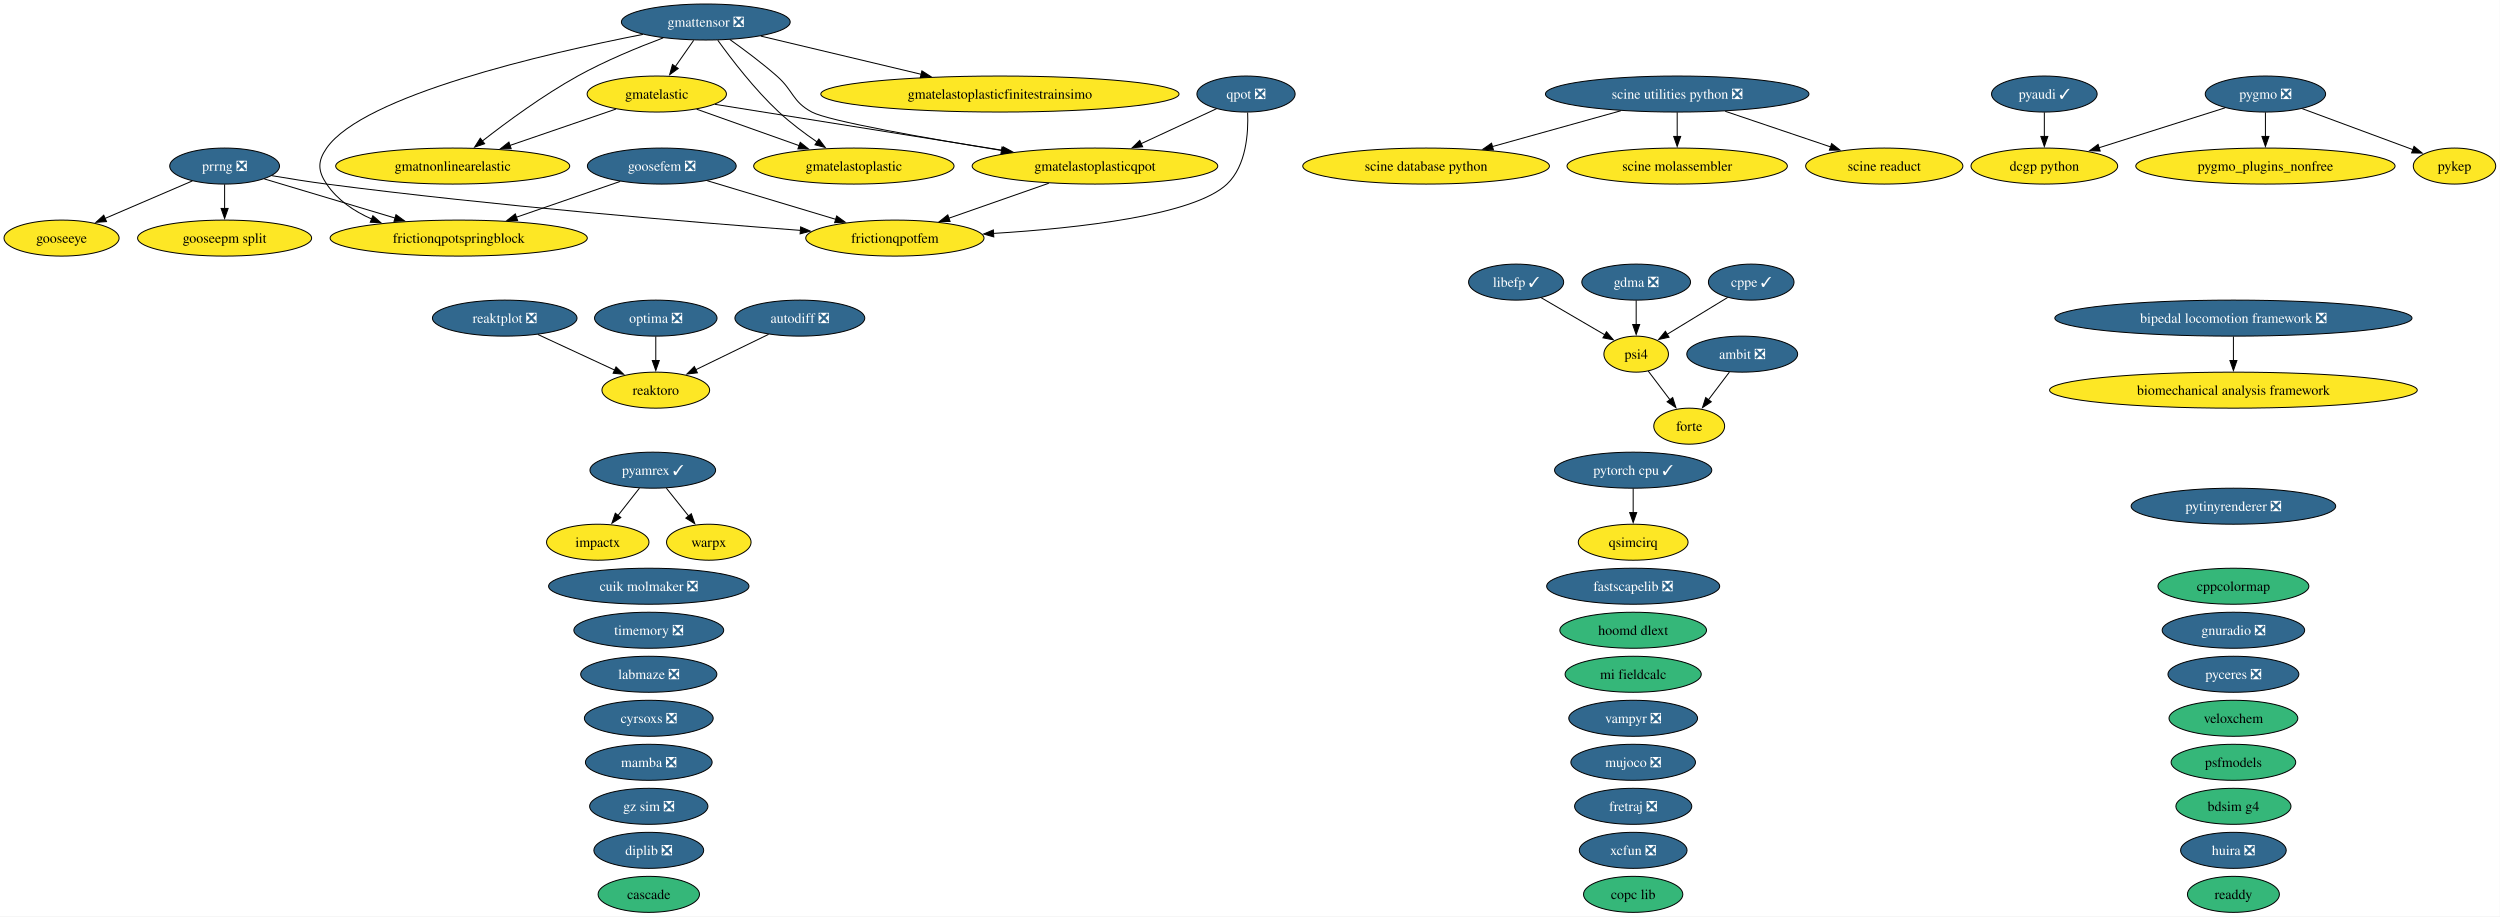
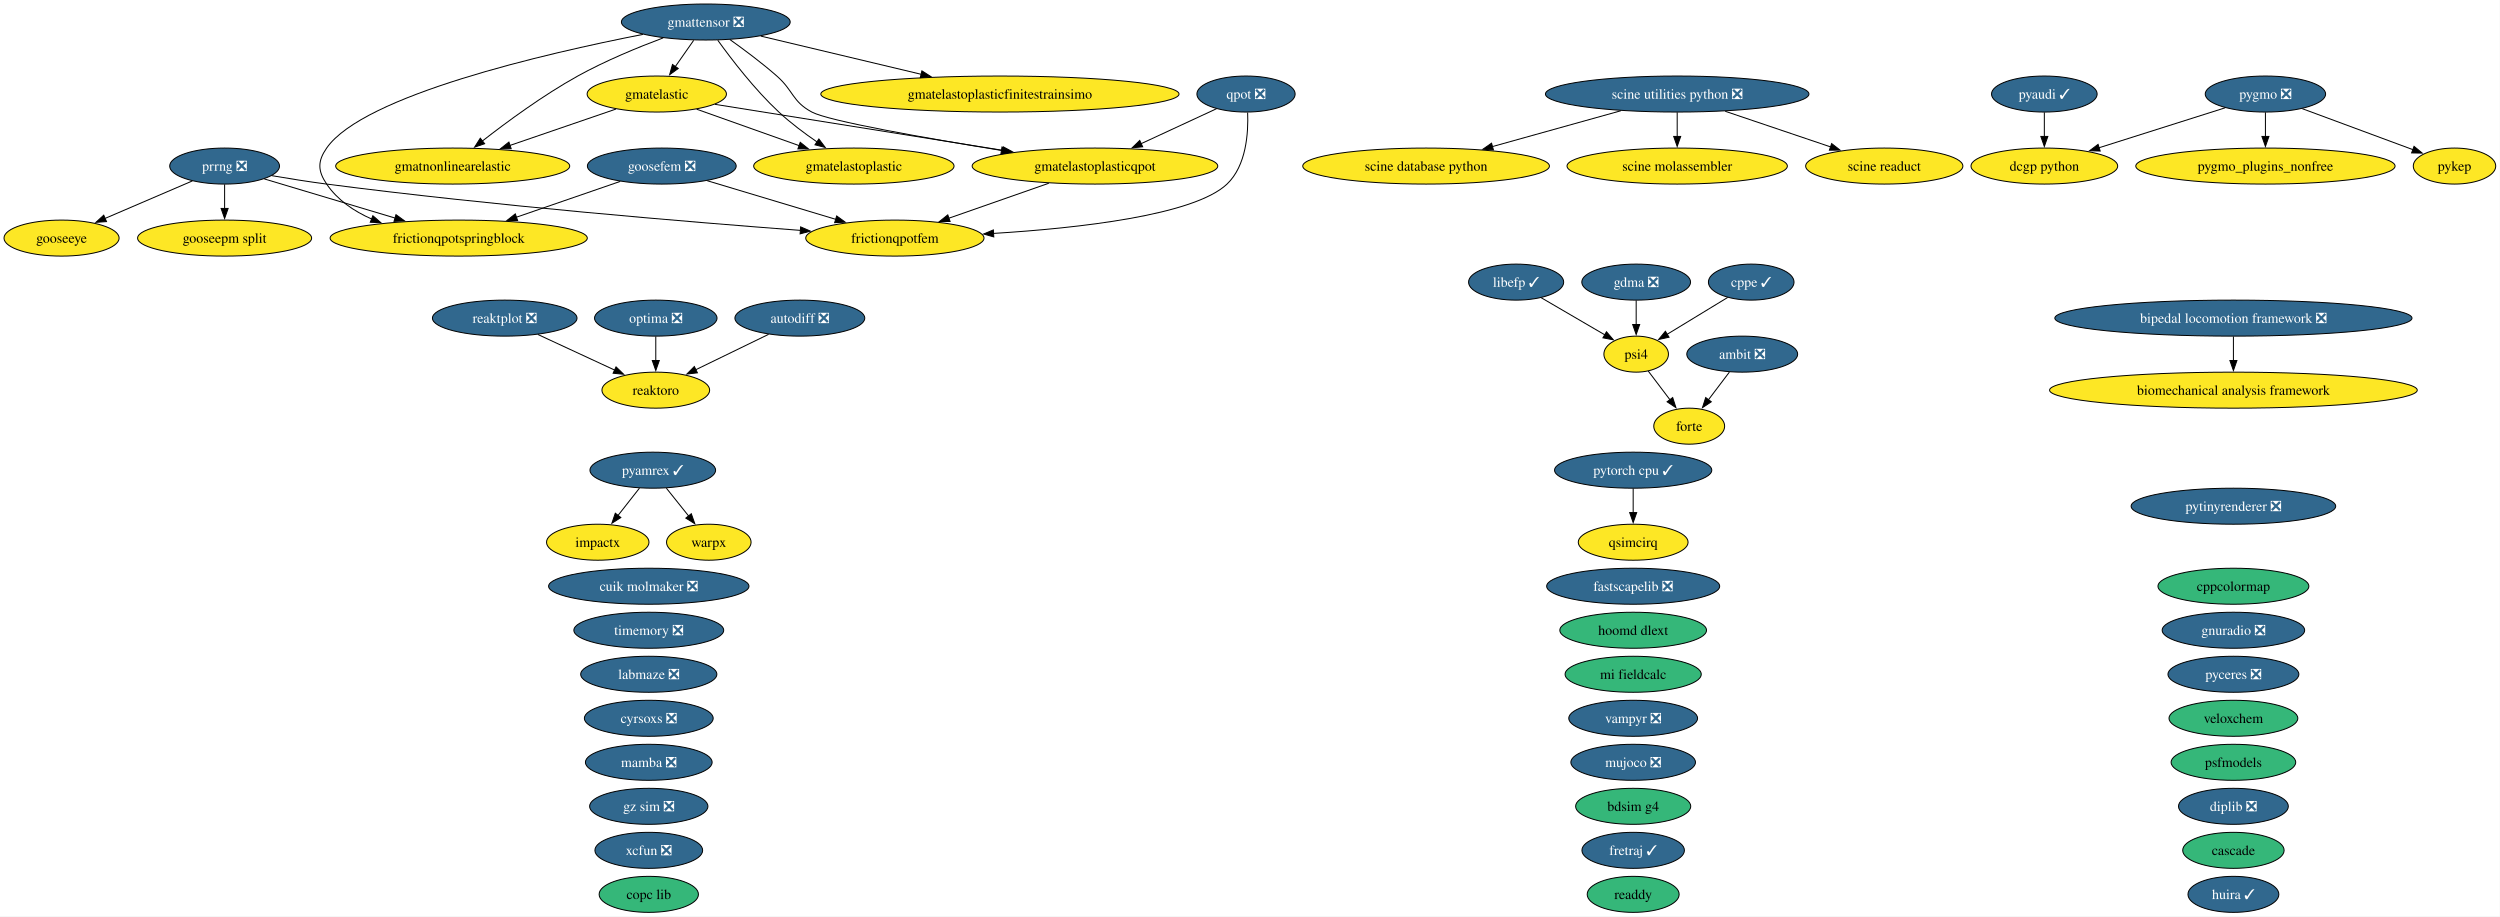
<svg xmlns="http://www.w3.org/2000/svg" xmlns:xlink="http://www.w3.org/1999/xlink" width="2499pt" height="916pt" viewBox="0.00 0.00 2499.00 916.00">
  <g id="graph0" class="graph" transform="scale(1 1) rotate(0) translate(4 912)">
    <polygon fill="white" stroke="none" points="-4,4 -4,-912 2494.73,-912 2494.73,4 -4,4" />
    <g id="node1" class="node">
      <g id="a_node1">
        <a xlink:href="https://github.com/conda-forge/ambit-feedstock/pull/22" xlink:title="ambit ❎">
          <ellipse fill="#31688e" stroke="black" cx="1737.52" cy="-558" rx="55.42" ry="18" />
          <text xml:space="preserve" text-anchor="middle" x="1737.52" y="-553.33" font-family="Times,serif" font-size="14.00" fill="white">ambit ❎</text>
        </a>
      </g>
    </g>
    <g id="node15" class="node">
      <g id="a_node15">
        <a xlink:href="https://github.com/conda-forge/forte-feedstock" xlink:title="forte">
          <ellipse fill="#fde725" stroke="black" cx="1684.52" cy="-486" rx="35.42" ry="18" />
          <text xml:space="preserve" text-anchor="middle" x="1684.52" y="-481.32" font-family="Times,serif" font-size="14.00">forte</text>
        </a>
      </g>
    </g>
    <g id="edge1" class="edge">
      <path fill="none" stroke="black" d="M1724.69,-540.05C1718.42,-531.77 1710.73,-521.62 1703.77,-512.42" />
      <polygon fill="black" stroke="black" points="1706.61,-510.37 1697.78,-504.51 1701.03,-514.6 1706.61,-510.37" />
    </g>
    <g id="node2" class="node">
      <g id="a_node2">
        <a xlink:href="https://github.com/conda-forge/autodiff-feedstock/pull/70" xlink:title="autodiff ❎">
          <ellipse fill="#31688e" stroke="black" cx="795.52" cy="-594" rx="64.89" ry="18" />
          <text xml:space="preserve" text-anchor="middle" x="795.52" y="-589.33" font-family="Times,serif" font-size="14.00" fill="white">autodiff ❎</text>
        </a>
      </g>
    </g>
    <g id="node54" class="node">
      <g id="a_node54">
        <a xlink:href="https://github.com/conda-forge/reaktoro-feedstock" xlink:title="reaktoro">
          <ellipse fill="#fde725" stroke="black" cx="651.52" cy="-522" rx="53.84" ry="18" />
          <text xml:space="preserve" text-anchor="middle" x="651.52" y="-517.33" font-family="Times,serif" font-size="14.00">reaktoro</text>
        </a>
      </g>
    </g>
    <g id="edge2" class="edge">
      <path fill="none" stroke="black" d="M764.28,-577.81C742.9,-567.42 714.38,-553.55 691.37,-542.37" />
      <polygon fill="black" stroke="black" points="693.12,-539.33 682.59,-538.1 690.05,-545.62 693.12,-539.33" />
    </g>
    <g id="node3" class="node">
      <g id="a_node3">
        <a xlink:href="https://github.com/conda-forge/bdsim-g4-feedstock" xlink:title="bdsim g4">
-           <ellipse fill="#35b779" stroke="black" cx="2228.52" cy="-106" rx="57.52" ry="18" />
-           <text xml:space="preserve" text-anchor="middle" x="2228.52" y="-101.33" font-family="Times,serif" font-size="14.00">bdsim g4</text>
+           <ellipse fill="#35b779" stroke="black" cx="1628.52" cy="-106" rx="57.52" ry="18" />
+           <text xml:space="preserve" text-anchor="middle" x="1628.52" y="-101.33" font-family="Times,serif" font-size="14.00">bdsim g4</text>
        </a>
      </g>
    </g>
    <g id="node4" class="node">
      <g id="a_node4">
        <a xlink:href="https://github.com/conda-forge/biomechanical-analysis-framework-feedstock" xlink:title="biomechanical analysis framework">
          <ellipse fill="#fde725" stroke="black" cx="2228.52" cy="-522" rx="183.79" ry="18" />
          <text xml:space="preserve" text-anchor="middle" x="2228.52" y="-517.33" font-family="Times,serif" font-size="14.00">biomechanical analysis framework</text>
        </a>
      </g>
    </g>
    <g id="node5" class="node">
      <g id="a_node5">
        <a xlink:href="https://github.com/conda-forge/bipedal-locomotion-framework-feedstock/pull/196" xlink:title="bipedal locomotion framework ❎">
          <ellipse fill="#31688e" stroke="black" cx="2228.52" cy="-594" rx="178.53" ry="18" />
          <text xml:space="preserve" text-anchor="middle" x="2228.52" y="-589.33" font-family="Times,serif" font-size="14.00" fill="white">bipedal locomotion framework ❎</text>
        </a>
      </g>
    </g>
    <g id="edge3" class="edge">
      <path fill="none" stroke="black" d="M2228.52,-575.7C2228.52,-568.41 2228.52,-559.73 2228.52,-551.54" />
      <polygon fill="black" stroke="black" points="2232.02,-551.62 2228.52,-541.62 2225.02,-551.62 2232.02,-551.62" />
    </g>
    <g id="node6" class="node">
      <g id="a_node6">
        <a xlink:href="https://github.com/conda-forge/cascade-feedstock" xlink:title="cascade">
-           <ellipse fill="#35b779" stroke="black" cx="644.52" cy="-18" rx="50.68" ry="18" />
-           <text xml:space="preserve" text-anchor="middle" x="644.52" y="-13.32" font-family="Times,serif" font-size="14.00">cascade</text>
+           <ellipse fill="#35b779" stroke="black" cx="2228.52" cy="-62" rx="50.68" ry="18" />
+           <text xml:space="preserve" text-anchor="middle" x="2228.52" y="-57.33" font-family="Times,serif" font-size="14.00">cascade</text>
        </a>
      </g>
    </g>
    <g id="node7" class="node">
      <g id="a_node7">
        <a xlink:href="https://github.com/conda-forge/copc-lib-feedstock" xlink:title="copc lib">
-           <ellipse fill="#35b779" stroke="black" cx="1628.52" cy="-18" rx="49.63" ry="18" />
-           <text xml:space="preserve" text-anchor="middle" x="1628.52" y="-13.32" font-family="Times,serif" font-size="14.00">copc lib</text>
+           <ellipse fill="#35b779" stroke="black" cx="644.52" cy="-18" rx="49.63" ry="18" />
+           <text xml:space="preserve" text-anchor="middle" x="644.52" y="-13.32" font-family="Times,serif" font-size="14.00">copc lib</text>
        </a>
      </g>
    </g>
    <g id="node8" class="node">
      <g id="a_node8">
        <a xlink:href="https://github.com/conda-forge/cppcolormap-feedstock" xlink:title="cppcolormap">
          <ellipse fill="#35b779" stroke="black" cx="2228.52" cy="-326" rx="75.41" ry="18" />
          <text xml:space="preserve" text-anchor="middle" x="2228.52" y="-321.32" font-family="Times,serif" font-size="14.00">cppcolormap</text>
        </a>
      </g>
    </g>
    <g id="node9" class="node">
      <g id="a_node9">
        <a xlink:href="https://github.com/conda-forge/cppe-feedstock/pull/35" xlink:title="cppe ✓">
          <ellipse fill="#31688e" stroke="black" cx="1746.52" cy="-630" rx="42.79" ry="18" />
          <text xml:space="preserve" text-anchor="middle" x="1746.52" y="-625.33" font-family="Times,serif" font-size="14.00" fill="white">cppe ✓</text>
        </a>
      </g>
    </g>
    <g id="node42" class="node">
      <g id="a_node42">
        <a xlink:href="https://github.com/conda-forge/psi4-feedstock" xlink:title="psi4">
          <ellipse fill="#fde725" stroke="black" cx="1631.52" cy="-558" rx="32.27" ry="18" />
          <text xml:space="preserve" text-anchor="middle" x="1631.52" y="-553.33" font-family="Times,serif" font-size="14.00">psi4</text>
        </a>
      </g>
    </g>
    <g id="edge4" class="edge">
      <path fill="none" stroke="black" d="M1722.97,-614.67C1705.48,-604.02 1681.46,-589.4 1662.43,-577.81" />
      <polygon fill="black" stroke="black" points="1664.37,-574.9 1654.01,-572.69 1660.73,-580.88 1664.37,-574.9" />
    </g>
    <g id="node10" class="node">
      <g id="a_node10">
        <a xlink:href="https://github.com/conda-forge/cuik-molmaker-feedstock/pull/22" xlink:title="cuik molmaker ❎">
          <ellipse fill="#31688e" stroke="black" cx="644.52" cy="-326" rx="100.14" ry="18" />
          <text xml:space="preserve" text-anchor="middle" x="644.52" y="-321.32" font-family="Times,serif" font-size="14.00" fill="white">cuik molmaker ❎</text>
        </a>
      </g>
    </g>
    <g id="node11" class="node">
      <g id="a_node11">
        <a xlink:href="https://github.com/conda-forge/cyrsoxs-feedstock/pull/33" xlink:title="cyrsoxs ❎">
          <ellipse fill="#31688e" stroke="black" cx="644.52" cy="-194" rx="64.36" ry="18" />
          <text xml:space="preserve" text-anchor="middle" x="644.52" y="-189.32" font-family="Times,serif" font-size="14.00" fill="white">cyrsoxs ❎</text>
        </a>
      </g>
    </g>
    <g id="node12" class="node">
      <g id="a_node12">
        <a xlink:href="https://github.com/conda-forge/dcgp-python-feedstock" xlink:title="dcgp python">
          <ellipse fill="#fde725" stroke="black" cx="2039.52" cy="-746" rx="73.3" ry="18" />
          <text xml:space="preserve" text-anchor="middle" x="2039.52" y="-741.33" font-family="Times,serif" font-size="14.00">dcgp python</text>
        </a>
      </g>
    </g>
    <g id="node13" class="node">
      <g id="a_node13">
        <a xlink:href="https://github.com/conda-forge/diplib-feedstock/pull/27" xlink:title="diplib ❎">
-           <ellipse fill="#31688e" stroke="black" cx="644.52" cy="-62" rx="54.89" ry="18" />
-           <text xml:space="preserve" text-anchor="middle" x="644.52" y="-57.33" font-family="Times,serif" font-size="14.00" fill="white">diplib ❎</text>
+           <ellipse fill="#31688e" stroke="black" cx="2228.52" cy="-106" rx="54.89" ry="18" />
+           <text xml:space="preserve" text-anchor="middle" x="2228.52" y="-101.33" font-family="Times,serif" font-size="14.00" fill="white">diplib ❎</text>
        </a>
      </g>
    </g>
    <g id="node14" class="node">
      <g id="a_node14">
        <a xlink:href="https://github.com/conda-forge/fastscapelib-feedstock/pull/24" xlink:title="fastscapelib ❎">
          <ellipse fill="#31688e" stroke="black" cx="1628.52" cy="-326" rx="86.46" ry="18" />
          <text xml:space="preserve" text-anchor="middle" x="1628.52" y="-321.32" font-family="Times,serif" font-size="14.00" fill="white">fastscapelib ❎</text>
        </a>
      </g>
    </g>
    <g id="node16" class="node">
      <g id="a_node16">
-         <a xlink:href="https://github.com/conda-forge/fretraj-feedstock/pull/14" xlink:title="fretraj ❎">
-           <ellipse fill="#31688e" stroke="black" cx="1628.52" cy="-106" rx="58.57" ry="18" />
-           <text xml:space="preserve" text-anchor="middle" x="1628.52" y="-101.33" font-family="Times,serif" font-size="14.00" fill="white">fretraj ❎</text>
+         <a xlink:href="https://github.com/conda-forge/fretraj-feedstock/pull/14" xlink:title="fretraj ✓">
+           <ellipse fill="#31688e" stroke="black" cx="1628.52" cy="-62" rx="51.21" ry="18" />
+           <text xml:space="preserve" text-anchor="middle" x="1628.52" y="-57.33" font-family="Times,serif" font-size="14.00" fill="white">fretraj ✓</text>
        </a>
      </g>
    </g>
    <g id="node17" class="node">
      <g id="a_node17">
        <a xlink:href="https://github.com/conda-forge/frictionqpotfem-feedstock" xlink:title="frictionqpotfem">
          <ellipse fill="#fde725" stroke="black" cx="890.52" cy="-674" rx="89.09" ry="18" />
          <text xml:space="preserve" text-anchor="middle" x="890.52" y="-669.33" font-family="Times,serif" font-size="14.00">frictionqpotfem</text>
        </a>
      </g>
    </g>
    <g id="node18" class="node">
      <g id="a_node18">
        <a xlink:href="https://github.com/conda-forge/frictionqpotspringblock-feedstock" xlink:title="frictionqpotspringblock">
          <ellipse fill="#fde725" stroke="black" cx="454.52" cy="-674" rx="128.55" ry="18" />
          <text xml:space="preserve" text-anchor="middle" x="454.52" y="-669.33" font-family="Times,serif" font-size="14.00">frictionqpotspringblock</text>
        </a>
      </g>
    </g>
    <g id="node19" class="node">
      <g id="a_node19">
        <a xlink:href="https://github.com/conda-forge/gdma-feedstock/pull/21" xlink:title="gdma ❎">
          <ellipse fill="#31688e" stroke="black" cx="1631.52" cy="-630" rx="54.36" ry="18" />
          <text xml:space="preserve" text-anchor="middle" x="1631.52" y="-625.33" font-family="Times,serif" font-size="14.00" fill="white">gdma ❎</text>
        </a>
      </g>
    </g>
    <g id="edge5" class="edge">
      <path fill="none" stroke="black" d="M1631.52,-611.7C1631.52,-604.41 1631.52,-595.73 1631.52,-587.54" />
      <polygon fill="black" stroke="black" points="1635.02,-587.62 1631.52,-577.62 1628.02,-587.62 1635.02,-587.62" />
    </g>
    <g id="node20" class="node">
      <g id="a_node20">
        <a xlink:href="https://github.com/conda-forge/gmatelastic-feedstock" xlink:title="gmatelastic">
          <ellipse fill="#fde725" stroke="black" cx="652.52" cy="-818" rx="69.62" ry="18" />
          <text xml:space="preserve" text-anchor="middle" x="652.52" y="-813.33" font-family="Times,serif" font-size="14.00">gmatelastic</text>
        </a>
      </g>
    </g>
    <g id="node21" class="node">
      <g id="a_node21">
        <a xlink:href="https://github.com/conda-forge/gmatelastoplastic-feedstock" xlink:title="gmatelastoplastic">
          <ellipse fill="#fde725" stroke="black" cx="849.52" cy="-746" rx="100.14" ry="18" />
          <text xml:space="preserve" text-anchor="middle" x="849.52" y="-741.33" font-family="Times,serif" font-size="14.00">gmatelastoplastic</text>
        </a>
      </g>
    </g>
    <g id="edge6" class="edge">
      <path fill="none" stroke="black" d="M692.39,-802.83C721.88,-792.35 762.41,-777.95 794.91,-766.4" />
      <polygon fill="black" stroke="black" points="795.92,-769.76 804.18,-763.11 793.58,-763.16 795.92,-769.76" />
    </g>
    <g id="node23" class="node">
      <g id="a_node23">
        <a xlink:href="https://github.com/conda-forge/gmatelastoplasticqpot-feedstock" xlink:title="gmatelastoplasticqpot">
          <ellipse fill="#fde725" stroke="black" cx="1090.52" cy="-746" rx="122.76" ry="18" />
          <text xml:space="preserve" text-anchor="middle" x="1090.52" y="-741.33" font-family="Times,serif" font-size="14.00">gmatelastoplasticqpot</text>
        </a>
      </g>
    </g>
    <g id="edge7" class="edge">
      <path fill="none" stroke="black" d="M710.68,-807.7C784.25,-795.95 911.79,-775.56 998.59,-761.69" />
      <polygon fill="black" stroke="black" points="998.95,-765.18 1008.27,-760.14 997.85,-758.27 998.95,-765.18" />
    </g>
    <g id="node24" class="node">
      <g id="a_node24">
        <a xlink:href="https://github.com/conda-forge/gmatnonlinearelastic-feedstock" xlink:title="gmatnonlinearelastic">
          <ellipse fill="#fde725" stroke="black" cx="448.52" cy="-746" rx="116.97" ry="18" />
          <text xml:space="preserve" text-anchor="middle" x="448.52" y="-741.33" font-family="Times,serif" font-size="14.00">gmatnonlinearelastic</text>
        </a>
      </g>
    </g>
    <g id="edge8" class="edge">
      <path fill="none" stroke="black" d="M611.73,-803C581.3,-792.56 539.35,-778.17 505.59,-766.58" />
      <polygon fill="black" stroke="black" points="506.97,-763.36 496.38,-763.42 504.7,-769.98 506.97,-763.36" />
    </g>
    <g id="node22" class="node">
      <g id="a_node22">
        <a xlink:href="https://github.com/conda-forge/gmatelastoplasticfinitestrainsimo-feedstock" xlink:title="gmatelastoplasticfinitestrainsimo">
          <ellipse fill="#fde725" stroke="black" cx="995.52" cy="-818" rx="179.05" ry="18" />
          <text xml:space="preserve" text-anchor="middle" x="995.52" y="-813.33" font-family="Times,serif" font-size="14.00">gmatelastoplasticfinitestrainsimo</text>
        </a>
      </g>
    </g>
    <g id="edge9" class="edge">
      <path fill="none" stroke="black" d="M1044.39,-728.85C1014.56,-718.41 975.63,-704.79 944.39,-693.85" />
      <polygon fill="black" stroke="black" points="945.71,-690.61 935.12,-690.61 943.4,-697.22 945.71,-690.61" />
    </g>
    <g id="node25" class="node">
      <g id="a_node25">
        <a xlink:href="https://github.com/conda-forge/gmattensor-feedstock/pull/44" xlink:title="gmattensor ❎">
          <ellipse fill="#31688e" stroke="black" cx="701.52" cy="-890" rx="84.35" ry="18" />
          <text xml:space="preserve" text-anchor="middle" x="701.52" y="-885.33" font-family="Times,serif" font-size="14.00" fill="white">gmattensor ❎</text>
        </a>
      </g>
    </g>
    <g id="edge10" class="edge">
      <path fill="none" stroke="black" d="M638.68,-877.63C540.75,-858.46 359.12,-816.61 322.52,-764 313.39,-750.86 313.56,-741.25 322.52,-728 333.33,-712.01 349.85,-700.84 367.57,-693.05" />
      <polygon fill="black" stroke="black" points="368.72,-696.35 376.71,-689.39 366.13,-689.85 368.72,-696.35" />
    </g>
    <g id="edge11" class="edge">
      <path fill="none" stroke="black" d="M689.41,-871.7C683.83,-863.73 677.09,-854.1 670.91,-845.26" />
      <polygon fill="black" stroke="black" points="673.96,-843.53 665.36,-837.34 668.23,-847.54 673.96,-843.53" />
    </g>
    <g id="edge12" class="edge">
      <path fill="none" stroke="black" d="M713.49,-871.77C727.04,-852.94 750.38,-822.46 774.52,-800 786.15,-789.18 800.08,-778.76 812.77,-770.06" />
      <polygon fill="black" stroke="black" points="814.54,-773.08 820.91,-764.61 810.65,-767.26 814.54,-773.08" />
    </g>
    <g id="edge13" class="edge">
      <path fill="none" stroke="black" d="M756.48,-875.92C801.69,-865.15 866.34,-849.76 917.01,-837.69" />
      <polygon fill="black" stroke="black" points="917.54,-841.17 926.45,-835.44 915.91,-834.36 917.54,-841.17" />
    </g>
    <g id="edge14" class="edge">
      <path fill="none" stroke="black" d="M725.59,-872.47C739.7,-862.45 757.61,-849.09 772.52,-836 789.29,-821.28 787.86,-810.55 807.52,-800 824.32,-790.99 921.53,-773.91 997.39,-761.57" />
      <polygon fill="black" stroke="black" points="997.61,-765.08 1006.92,-760.02 996.49,-758.17 997.61,-765.08" />
    </g>
    <g id="edge15" class="edge">
      <path fill="none" stroke="black" d="M658.9,-874.13C633.46,-864.58 600.88,-851.15 573.52,-836 539.01,-816.89 502.6,-790.11 478.03,-770.93" />
      <polygon fill="black" stroke="black" points="480.43,-768.36 470.42,-764.92 476.1,-773.86 480.43,-768.36" />
    </g>
    <g id="node26" class="node">
      <g id="a_node26">
        <a xlink:href="https://github.com/conda-forge/gnuradio-feedstock/pull/318" xlink:title="gnuradio ❎">
          <ellipse fill="#31688e" stroke="black" cx="2228.52" cy="-282" rx="71.2" ry="18" />
          <text xml:space="preserve" text-anchor="middle" x="2228.52" y="-277.32" font-family="Times,serif" font-size="14.00" fill="white">gnuradio ❎</text>
        </a>
      </g>
    </g>
    <g id="node27" class="node">
      <g id="a_node27">
        <a xlink:href="https://github.com/conda-forge/gooseepm-split-feedstock" xlink:title="gooseepm split">
          <ellipse fill="#fde725" stroke="black" cx="220.52" cy="-674" rx="86.98" ry="18" />
          <text xml:space="preserve" text-anchor="middle" x="220.52" y="-669.33" font-family="Times,serif" font-size="14.00">gooseepm split</text>
        </a>
      </g>
    </g>
    <g id="node28" class="node">
      <g id="a_node28">
        <a xlink:href="https://github.com/conda-forge/gooseeye-feedstock" xlink:title="gooseeye">
          <ellipse fill="#fde725" stroke="black" cx="57.52" cy="-674" rx="57.52" ry="18" />
          <text xml:space="preserve" text-anchor="middle" x="57.52" y="-669.33" font-family="Times,serif" font-size="14.00">gooseeye</text>
        </a>
      </g>
    </g>
    <g id="node29" class="node">
      <g id="a_node29">
        <a xlink:href="https://github.com/conda-forge/goosefem-feedstock/pull/68" xlink:title="goosefem ❎">
          <ellipse fill="#31688e" stroke="black" cx="657.52" cy="-746" rx="74.36" ry="18" />
          <text xml:space="preserve" text-anchor="middle" x="657.52" y="-741.33" font-family="Times,serif" font-size="14.00" fill="white">goosefem ❎</text>
        </a>
      </g>
    </g>
    <g id="edge16" class="edge">
      <path fill="none" stroke="black" d="M703,-731.34C739.68,-720.32 791.55,-704.73 831.44,-692.75" />
      <polygon fill="black" stroke="black" points="832.33,-696.14 840.9,-689.91 830.32,-689.43 832.33,-696.14" />
    </g>
    <g id="edge17" class="edge">
      <path fill="none" stroke="black" d="M615.95,-730.67C585.91,-720.31 544.96,-706.19 511.82,-694.76" />
      <polygon fill="black" stroke="black" points="513.39,-691.6 502.79,-691.64 511.1,-698.21 513.39,-691.6" />
    </g>
    <g id="node30" class="node">
      <g id="a_node30">
        <a xlink:href="https://github.com/conda-forge/gz-sim-feedstock/pull/158" xlink:title="gz sim ❎">
          <ellipse fill="#31688e" stroke="black" cx="644.52" cy="-106" rx="59.1" ry="18" />
          <text xml:space="preserve" text-anchor="middle" x="644.52" y="-101.33" font-family="Times,serif" font-size="14.00" fill="white">gz sim ❎</text>
        </a>
      </g>
    </g>
    <g id="node31" class="node">
      <g id="a_node31">
        <a xlink:href="https://github.com/conda-forge/hoomd-dlext-feedstock" xlink:title="hoomd dlext">
          <ellipse fill="#35b779" stroke="black" cx="1628.52" cy="-282" rx="73.3" ry="18" />
          <text xml:space="preserve" text-anchor="middle" x="1628.52" y="-277.32" font-family="Times,serif" font-size="14.00">hoomd dlext</text>
        </a>
      </g>
    </g>
    <g id="node32" class="node">
      <g id="a_node32">
-         <a xlink:href="https://github.com/conda-forge/huira-feedstock/pull/9" xlink:title="huira ❎">
-           <ellipse fill="#31688e" stroke="black" cx="2228.52" cy="-62" rx="52.79" ry="18" />
-           <text xml:space="preserve" text-anchor="middle" x="2228.52" y="-57.33" font-family="Times,serif" font-size="14.00" fill="white">huira ❎</text>
+         <a xlink:href="https://github.com/conda-forge/huira-feedstock/pull/9" xlink:title="huira ✓">
+           <ellipse fill="#31688e" stroke="black" cx="2228.52" cy="-18" rx="45.42" ry="18" />
+           <text xml:space="preserve" text-anchor="middle" x="2228.52" y="-13.32" font-family="Times,serif" font-size="14.00" fill="white">huira ✓</text>
        </a>
      </g>
    </g>
    <g id="node33" class="node">
      <g id="a_node33">
        <a xlink:href="https://github.com/conda-forge/impactx-feedstock" xlink:title="impactx">
          <ellipse fill="#fde725" stroke="black" cx="593.52" cy="-370" rx="51.21" ry="18" />
          <text xml:space="preserve" text-anchor="middle" x="593.52" y="-365.32" font-family="Times,serif" font-size="14.00">impactx</text>
        </a>
      </g>
    </g>
    <g id="node34" class="node">
      <g id="a_node34">
        <a xlink:href="https://github.com/conda-forge/labmaze-feedstock/pull/23" xlink:title="labmaze ❎">
          <ellipse fill="#31688e" stroke="black" cx="644.52" cy="-238" rx="68.04" ry="18" />
          <text xml:space="preserve" text-anchor="middle" x="644.52" y="-233.32" font-family="Times,serif" font-size="14.00" fill="white">labmaze ❎</text>
        </a>
      </g>
    </g>
    <g id="node35" class="node">
      <g id="a_node35">
        <a xlink:href="https://github.com/conda-forge/libefp-feedstock/pull/15" xlink:title="libefp ✓">
          <ellipse fill="#31688e" stroke="black" cx="1511.52" cy="-630" rx="47.53" ry="18" />
          <text xml:space="preserve" text-anchor="middle" x="1511.52" y="-625.33" font-family="Times,serif" font-size="14.00" fill="white">libefp ✓</text>
        </a>
      </g>
    </g>
    <g id="edge18" class="edge">
      <path fill="none" stroke="black" d="M1536.68,-614.33C1555.17,-603.54 1580.42,-588.81 1600.22,-577.26" />
      <polygon fill="black" stroke="black" points="1601.83,-580.37 1608.71,-572.31 1598.3,-574.32 1601.83,-580.37" />
    </g>
    <g id="node36" class="node">
      <g id="a_node36">
        <a xlink:href="https://github.com/conda-forge/mamba-feedstock/pull/415" xlink:title="mamba ❎">
          <ellipse fill="#31688e" stroke="black" cx="644.52" cy="-150" rx="63.31" ry="18" />
          <text xml:space="preserve" text-anchor="middle" x="644.52" y="-145.32" font-family="Times,serif" font-size="14.00" fill="white">mamba ❎</text>
        </a>
      </g>
    </g>
    <g id="node37" class="node">
      <g id="a_node37">
        <a xlink:href="https://github.com/conda-forge/mi-fieldcalc-feedstock" xlink:title="mi fieldcalc">
          <ellipse fill="#35b779" stroke="black" cx="1628.52" cy="-238" rx="68.04" ry="18" />
          <text xml:space="preserve" text-anchor="middle" x="1628.52" y="-233.32" font-family="Times,serif" font-size="14.00">mi fieldcalc</text>
        </a>
      </g>
    </g>
    <g id="node38" class="node">
      <g id="a_node38">
        <a xlink:href="https://github.com/conda-forge/mujoco-feedstock/pull/143" xlink:title="mujoco ❎">
          <ellipse fill="#31688e" stroke="black" cx="1628.52" cy="-150" rx="62.26" ry="18" />
          <text xml:space="preserve" text-anchor="middle" x="1628.52" y="-145.32" font-family="Times,serif" font-size="14.00" fill="white">mujoco ❎</text>
        </a>
      </g>
    </g>
    <g id="node39" class="node">
      <g id="a_node39">
        <a xlink:href="https://github.com/conda-forge/optima-feedstock/pull/49" xlink:title="optima ❎">
          <ellipse fill="#31688e" stroke="black" cx="651.52" cy="-594" rx="61.2" ry="18" />
          <text xml:space="preserve" text-anchor="middle" x="651.52" y="-589.33" font-family="Times,serif" font-size="14.00" fill="white">optima ❎</text>
        </a>
      </g>
    </g>
    <g id="edge19" class="edge">
      <path fill="none" stroke="black" d="M651.52,-575.7C651.52,-568.41 651.52,-559.73 651.52,-551.54" />
      <polygon fill="black" stroke="black" points="655.02,-551.62 651.52,-541.62 648.02,-551.62 655.02,-551.62" />
    </g>
    <g id="node40" class="node">
      <g id="a_node40">
        <a xlink:href="https://github.com/conda-forge/prrng-feedstock/pull/71" xlink:title="prrng ❎">
          <ellipse fill="#31688e" stroke="black" cx="220.52" cy="-746" rx="54.89" ry="18" />
          <text xml:space="preserve" text-anchor="middle" x="220.52" y="-741.33" font-family="Times,serif" font-size="14.00" fill="white">prrng ❎</text>
        </a>
      </g>
    </g>
    <g id="edge20" class="edge">
      <path fill="none" stroke="black" d="M267.64,-736.42C284.87,-733.47 304.54,-730.33 322.52,-728 488.69,-706.43 683.31,-690.22 796.2,-681.71" />
      <polygon fill="black" stroke="black" points="796.31,-685.21 806.03,-680.97 795.79,-678.23 796.31,-685.21" />
    </g>
    <g id="edge21" class="edge">
      <path fill="none" stroke="black" d="M260.22,-733.13C296.01,-722.42 349.26,-706.49 390.97,-694.01" />
      <polygon fill="black" stroke="black" points="391.83,-697.41 400.41,-691.19 389.83,-690.7 391.83,-697.41" />
    </g>
    <g id="edge22" class="edge">
      <path fill="none" stroke="black" d="M220.52,-727.7C220.52,-720.41 220.52,-711.73 220.52,-703.54" />
      <polygon fill="black" stroke="black" points="224.02,-703.62 220.52,-693.62 217.02,-703.62 224.02,-703.62" />
    </g>
    <g id="edge23" class="edge">
      <path fill="none" stroke="black" d="M188.32,-731.17C163.34,-720.44 128.46,-705.46 101,-693.67" />
      <polygon fill="black" stroke="black" points="102.46,-690.49 91.89,-689.76 99.69,-696.92 102.46,-690.49" />
    </g>
    <g id="node41" class="node">
      <g id="a_node41">
        <a xlink:href="https://github.com/conda-forge/psfmodels-feedstock" xlink:title="psfmodels">
          <ellipse fill="#35b779" stroke="black" cx="2228.52" cy="-150" rx="62.26" ry="18" />
          <text xml:space="preserve" text-anchor="middle" x="2228.52" y="-145.32" font-family="Times,serif" font-size="14.00">psfmodels</text>
        </a>
      </g>
    </g>
    <g id="edge24" class="edge">
      <path fill="none" stroke="black" d="M1643.55,-541.12C1649.96,-532.64 1658.01,-522.02 1665.27,-512.43" />
      <polygon fill="black" stroke="black" points="1668.01,-514.6 1671.26,-504.51 1662.43,-510.37 1668.01,-514.6" />
    </g>
    <g id="node43" class="node">
      <g id="a_node43">
        <a xlink:href="https://github.com/conda-forge/pyamrex-feedstock/pull/82" xlink:title="pyamrex ✓">
          <ellipse fill="#31688e" stroke="black" cx="648.52" cy="-442" rx="62.78" ry="18" />
          <text xml:space="preserve" text-anchor="middle" x="648.52" y="-437.32" font-family="Times,serif" font-size="14.00" fill="white">pyamrex ✓</text>
        </a>
      </g>
    </g>
    <g id="edge25" class="edge">
      <path fill="none" stroke="black" d="M635.21,-424.05C628.79,-415.89 620.95,-405.91 613.81,-396.82" />
      <polygon fill="black" stroke="black" points="616.58,-394.68 607.65,-388.98 611.07,-399 616.58,-394.68" />
    </g>
    <g id="node63" class="node">
      <g id="a_node63">
        <a xlink:href="https://github.com/conda-forge/warpx-feedstock" xlink:title="warpx">
          <ellipse fill="#fde725" stroke="black" cx="704.52" cy="-370" rx="42.26" ry="18" />
          <text xml:space="preserve" text-anchor="middle" x="704.52" y="-365.32" font-family="Times,serif" font-size="14.00">warpx</text>
        </a>
      </g>
    </g>
    <g id="edge26" class="edge">
      <path fill="none" stroke="black" d="M662.08,-424.05C668.78,-415.68 677,-405.4 684.41,-396.13" />
      <polygon fill="black" stroke="black" points="687.02,-398.48 690.53,-388.49 681.55,-394.11 687.02,-398.48" />
    </g>
    <g id="node44" class="node">
      <g id="a_node44">
        <a xlink:href="https://github.com/conda-forge/pyaudi-feedstock/pull/65" xlink:title="pyaudi ✓">
          <ellipse fill="#31688e" stroke="black" cx="2039.52" cy="-818" rx="52.79" ry="18" />
          <text xml:space="preserve" text-anchor="middle" x="2039.52" y="-813.33" font-family="Times,serif" font-size="14.00" fill="white">pyaudi ✓</text>
        </a>
      </g>
    </g>
    <g id="edge27" class="edge">
      <path fill="none" stroke="black" d="M2039.52,-799.7C2039.52,-792.41 2039.52,-783.73 2039.52,-775.54" />
      <polygon fill="black" stroke="black" points="2043.02,-775.62 2039.52,-765.62 2036.02,-775.62 2043.02,-775.62" />
    </g>
    <g id="node45" class="node">
      <g id="a_node45">
        <a xlink:href="https://github.com/conda-forge/pyceres-feedstock/pull/37" xlink:title="pyceres ❎">
          <ellipse fill="#31688e" stroke="black" cx="2228.52" cy="-238" rx="65.41" ry="18" />
          <text xml:space="preserve" text-anchor="middle" x="2228.52" y="-233.32" font-family="Times,serif" font-size="14.00" fill="white">pyceres ❎</text>
        </a>
      </g>
    </g>
    <g id="node46" class="node">
      <g id="a_node46">
        <a xlink:href="https://github.com/conda-forge/pygmo-feedstock/pull/95" xlink:title="pygmo ❎">
          <ellipse fill="#31688e" stroke="black" cx="2260.52" cy="-818" rx="60.15" ry="18" />
          <text xml:space="preserve" text-anchor="middle" x="2260.52" y="-813.33" font-family="Times,serif" font-size="14.00" fill="white">pygmo ❎</text>
        </a>
      </g>
    </g>
    <g id="edge28" class="edge">
      <path fill="none" stroke="black" d="M2220.24,-804.24C2184.93,-793.06 2133.27,-776.69 2094.22,-764.33" />
      <polygon fill="black" stroke="black" points="2095.34,-761.01 2084.75,-761.33 2093.23,-767.68 2095.34,-761.01" />
    </g>
    <g id="node47" class="node">
      <g id="a_node47">
        <a xlink:href="https://github.com/conda-forge/pygmo_plugins_nonfree-feedstock" xlink:title="pygmo_plugins_nonfree">
          <ellipse fill="#fde725" stroke="black" cx="2260.52" cy="-746" rx="129.6" ry="18" />
          <text xml:space="preserve" text-anchor="middle" x="2260.52" y="-741.33" font-family="Times,serif" font-size="14.00">pygmo_plugins_nonfree</text>
        </a>
      </g>
    </g>
    <g id="edge29" class="edge">
      <path fill="none" stroke="black" d="M2260.52,-799.7C2260.52,-792.41 2260.52,-783.73 2260.52,-775.54" />
      <polygon fill="black" stroke="black" points="2264.02,-775.62 2260.52,-765.62 2257.02,-775.62 2264.02,-775.62" />
    </g>
    <g id="node48" class="node">
      <g id="a_node48">
        <a xlink:href="https://github.com/conda-forge/pykep-feedstock" xlink:title="pykep">
          <ellipse fill="#fde725" stroke="black" cx="2449.52" cy="-746" rx="41.21" ry="18" />
          <text xml:space="preserve" text-anchor="middle" x="2449.52" y="-741.33" font-family="Times,serif" font-size="14.00">pykep</text>
        </a>
      </g>
    </g>
    <g id="edge30" class="edge">
      <path fill="none" stroke="black" d="M2297.41,-803.34C2329.16,-791.58 2374.95,-774.62 2407.99,-762.38" />
      <polygon fill="black" stroke="black" points="2409.08,-765.71 2417.24,-758.96 2406.65,-759.15 2409.08,-765.71" />
    </g>
    <g id="node49" class="node">
      <g id="a_node49">
        <a xlink:href="https://github.com/conda-forge/pytinyrenderer-feedstock/pull/12" xlink:title="pytinyrenderer ❎">
          <ellipse fill="#31688e" stroke="black" cx="2228.52" cy="-406" rx="102.24" ry="18" />
          <text xml:space="preserve" text-anchor="middle" x="2228.52" y="-401.32" font-family="Times,serif" font-size="14.00" fill="white">pytinyrenderer ❎</text>
        </a>
      </g>
    </g>
    <g id="node50" class="node">
      <g id="a_node50">
        <a xlink:href="https://github.com/conda-forge/pytorch-cpu-feedstock/pull/564" xlink:title="pytorch cpu ✓">
          <ellipse fill="#31688e" stroke="black" cx="1628.52" cy="-442" rx="78.57" ry="18" />
          <text xml:space="preserve" text-anchor="middle" x="1628.52" y="-437.32" font-family="Times,serif" font-size="14.00" fill="white">pytorch cpu ✓</text>
        </a>
      </g>
    </g>
    <g id="node52" class="node">
      <g id="a_node52">
        <a xlink:href="https://github.com/conda-forge/qsimcirq-feedstock" xlink:title="qsimcirq">
          <ellipse fill="#fde725" stroke="black" cx="1628.52" cy="-370" rx="54.89" ry="18" />
          <text xml:space="preserve" text-anchor="middle" x="1628.52" y="-365.32" font-family="Times,serif" font-size="14.00">qsimcirq</text>
        </a>
      </g>
    </g>
    <g id="edge31" class="edge">
      <path fill="none" stroke="black" d="M1628.52,-423.7C1628.52,-416.41 1628.52,-407.73 1628.52,-399.54" />
      <polygon fill="black" stroke="black" points="1632.02,-399.62 1628.52,-389.62 1625.02,-399.62 1632.02,-399.62" />
    </g>
    <g id="node51" class="node">
      <g id="a_node51">
        <a xlink:href="https://github.com/conda-forge/qpot-feedstock/pull/60" xlink:title="qpot ❎">
          <ellipse fill="#31688e" stroke="black" cx="1241.52" cy="-818" rx="49.1" ry="18" />
          <text xml:space="preserve" text-anchor="middle" x="1241.52" y="-813.33" font-family="Times,serif" font-size="14.00" fill="white">qpot ❎</text>
        </a>
      </g>
    </g>
    <g id="edge32" class="edge">
      <path fill="none" stroke="black" d="M1243.14,-799.52C1243.96,-779.28 1241.89,-746.38 1222.52,-728 1189.65,-696.8 1074.51,-683.95 989,-678.67" />
      <polygon fill="black" stroke="black" points="989.37,-675.18 979.18,-678.09 988.96,-682.17 989.37,-675.18" />
    </g>
    <g id="edge33" class="edge">
      <path fill="none" stroke="black" d="M1212.05,-803.34C1190.57,-793.38 1161.06,-779.7 1136.49,-768.31" />
      <polygon fill="black" stroke="black" points="1138.22,-765.26 1127.68,-764.22 1135.28,-771.61 1138.22,-765.26" />
    </g>
    <g id="node53" class="node">
      <g id="a_node53">
        <a xlink:href="https://github.com/conda-forge/readdy-feedstock" xlink:title="readdy">
-           <ellipse fill="#35b779" stroke="black" cx="2228.52" cy="-18" rx="45.95" ry="18" />
-           <text xml:space="preserve" text-anchor="middle" x="2228.52" y="-13.32" font-family="Times,serif" font-size="14.00">readdy</text>
+           <ellipse fill="#35b779" stroke="black" cx="1628.52" cy="-18" rx="45.95" ry="18" />
+           <text xml:space="preserve" text-anchor="middle" x="1628.52" y="-13.32" font-family="Times,serif" font-size="14.00">readdy</text>
        </a>
      </g>
    </g>
    <g id="node55" class="node">
      <g id="a_node55">
        <a xlink:href="https://github.com/conda-forge/reaktplot-feedstock/pull/17" xlink:title="reaktplot ❎">
          <ellipse fill="#31688e" stroke="black" cx="500.52" cy="-594" rx="72.25" ry="18" />
          <text xml:space="preserve" text-anchor="middle" x="500.52" y="-589.33" font-family="Times,serif" font-size="14.00" fill="white">reaktplot ❎</text>
        </a>
      </g>
    </g>
    <g id="edge34" class="edge">
      <path fill="none" stroke="black" d="M533.66,-577.64C556.27,-567.16 586.38,-553.2 610.5,-542.02" />
      <polygon fill="black" stroke="black" points="611.8,-545.27 619.4,-537.89 608.86,-538.92 611.8,-545.27" />
    </g>
    <g id="node56" class="node">
      <g id="a_node56">
        <a xlink:href="https://github.com/conda-forge/scine-database-python-feedstock" xlink:title="scine database python">
          <ellipse fill="#fde725" stroke="black" cx="1421.52" cy="-746" rx="123.29" ry="18" />
          <text xml:space="preserve" text-anchor="middle" x="1421.52" y="-741.33" font-family="Times,serif" font-size="14.00">scine database python</text>
        </a>
      </g>
    </g>
    <g id="node57" class="node">
      <g id="a_node57">
        <a xlink:href="https://github.com/conda-forge/scine-molassembler-feedstock" xlink:title="scine molassembler">
          <ellipse fill="#fde725" stroke="black" cx="1672.52" cy="-746" rx="110.13" ry="18" />
          <text xml:space="preserve" text-anchor="middle" x="1672.52" y="-741.33" font-family="Times,serif" font-size="14.00">scine molassembler</text>
        </a>
      </g>
    </g>
    <g id="node58" class="node">
      <g id="a_node58">
        <a xlink:href="https://github.com/conda-forge/scine-readuct-feedstock" xlink:title="scine readuct">
          <ellipse fill="#fde725" stroke="black" cx="1879.52" cy="-746" rx="78.57" ry="18" />
          <text xml:space="preserve" text-anchor="middle" x="1879.52" y="-741.33" font-family="Times,serif" font-size="14.00">scine readuct</text>
        </a>
      </g>
    </g>
    <g id="node59" class="node">
      <g id="a_node59">
        <a xlink:href="https://github.com/conda-forge/scine-utilities-python-feedstock/pull/25" xlink:title="scine utilities python ❎">
          <ellipse fill="#31688e" stroke="black" cx="1672.52" cy="-818" rx="131.7" ry="18" />
          <text xml:space="preserve" text-anchor="middle" x="1672.52" y="-813.33" font-family="Times,serif" font-size="14.00" fill="white">scine utilities python ❎</text>
        </a>
      </g>
    </g>
    <g id="edge35" class="edge">
      <path fill="none" stroke="black" d="M1616.19,-801.29C1578.14,-790.68 1527.76,-776.63 1487.78,-765.48" />
      <polygon fill="black" stroke="black" points="1488.83,-762.14 1478.26,-762.82 1486.95,-768.88 1488.83,-762.14" />
    </g>
    <g id="edge36" class="edge">
      <path fill="none" stroke="black" d="M1672.52,-799.7C1672.52,-792.41 1672.52,-783.73 1672.52,-775.54" />
      <polygon fill="black" stroke="black" points="1676.02,-775.62 1672.52,-765.62 1669.02,-775.62 1676.02,-775.62" />
    </g>
    <g id="edge37" class="edge">
      <path fill="none" stroke="black" d="M1720.53,-800.76C1752.08,-790.1 1793.39,-776.13 1826,-765.1" />
      <polygon fill="black" stroke="black" points="1826.91,-768.49 1835.26,-761.97 1824.67,-761.86 1826.91,-768.49" />
    </g>
    <g id="node60" class="node">
      <g id="a_node60">
        <a xlink:href="https://github.com/conda-forge/timemory-feedstock/pull/28" xlink:title="timemory ❎">
          <ellipse fill="#31688e" stroke="black" cx="644.52" cy="-282" rx="74.88" ry="18" />
          <text xml:space="preserve" text-anchor="middle" x="644.52" y="-277.32" font-family="Times,serif" font-size="14.00" fill="white">timemory ❎</text>
        </a>
      </g>
    </g>
    <g id="node61" class="node">
      <g id="a_node61">
        <a xlink:href="https://github.com/conda-forge/vampyr-feedstock/pull/28" xlink:title="vampyr ❎">
          <ellipse fill="#31688e" stroke="black" cx="1628.52" cy="-194" rx="64.36" ry="18" />
          <text xml:space="preserve" text-anchor="middle" x="1628.52" y="-189.32" font-family="Times,serif" font-size="14.00" fill="white">vampyr ❎</text>
        </a>
      </g>
    </g>
    <g id="node62" class="node">
      <g id="a_node62">
        <a xlink:href="https://github.com/conda-forge/veloxchem-feedstock" xlink:title="veloxchem">
          <ellipse fill="#35b779" stroke="black" cx="2228.52" cy="-194" rx="64.36" ry="18" />
          <text xml:space="preserve" text-anchor="middle" x="2228.52" y="-189.32" font-family="Times,serif" font-size="14.00">veloxchem</text>
        </a>
      </g>
    </g>
    <g id="node64" class="node">
      <g id="a_node64">
        <a xlink:href="https://github.com/conda-forge/xcfun-feedstock/pull/27" xlink:title="xcfun ❎">
-           <ellipse fill="#31688e" stroke="black" cx="1628.52" cy="-62" rx="53.84" ry="18" />
-           <text xml:space="preserve" text-anchor="middle" x="1628.52" y="-57.33" font-family="Times,serif" font-size="14.00" fill="white">xcfun ❎</text>
+           <ellipse fill="#31688e" stroke="black" cx="644.52" cy="-62" rx="53.84" ry="18" />
+           <text xml:space="preserve" text-anchor="middle" x="644.52" y="-57.33" font-family="Times,serif" font-size="14.00" fill="white">xcfun ❎</text>
        </a>
      </g>
    </g>
  </g>
</svg>
